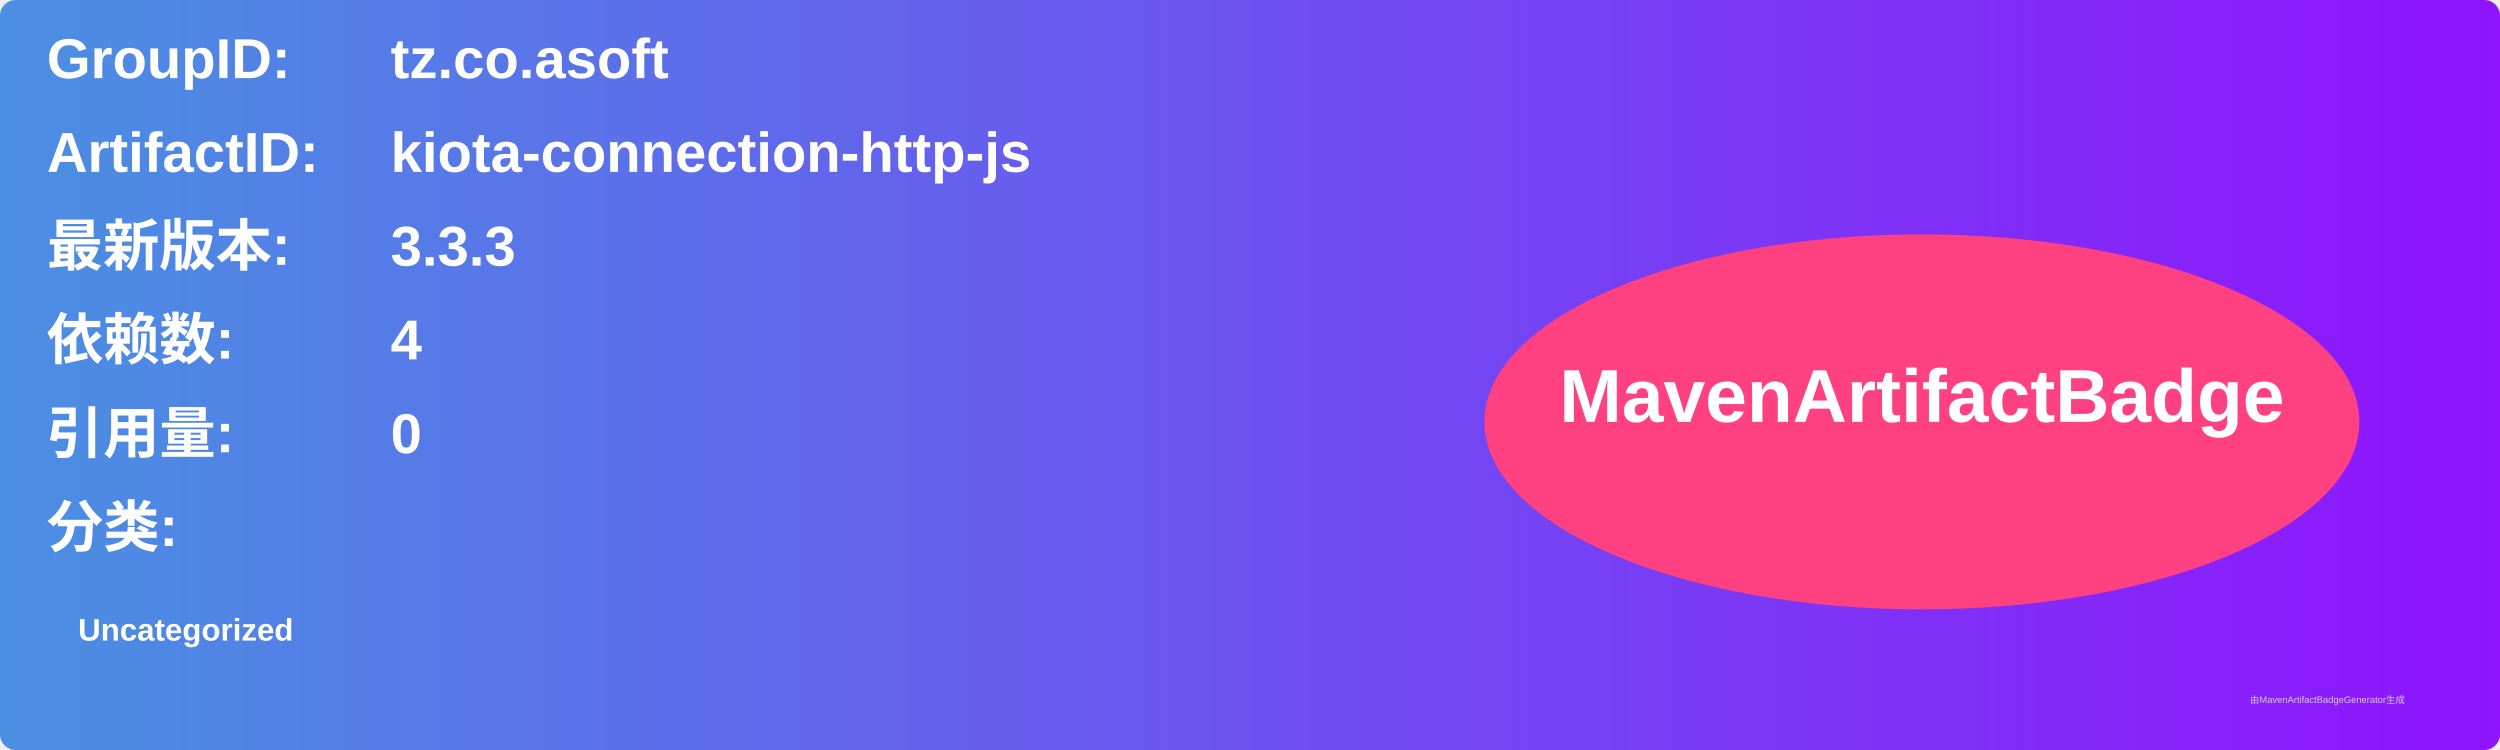
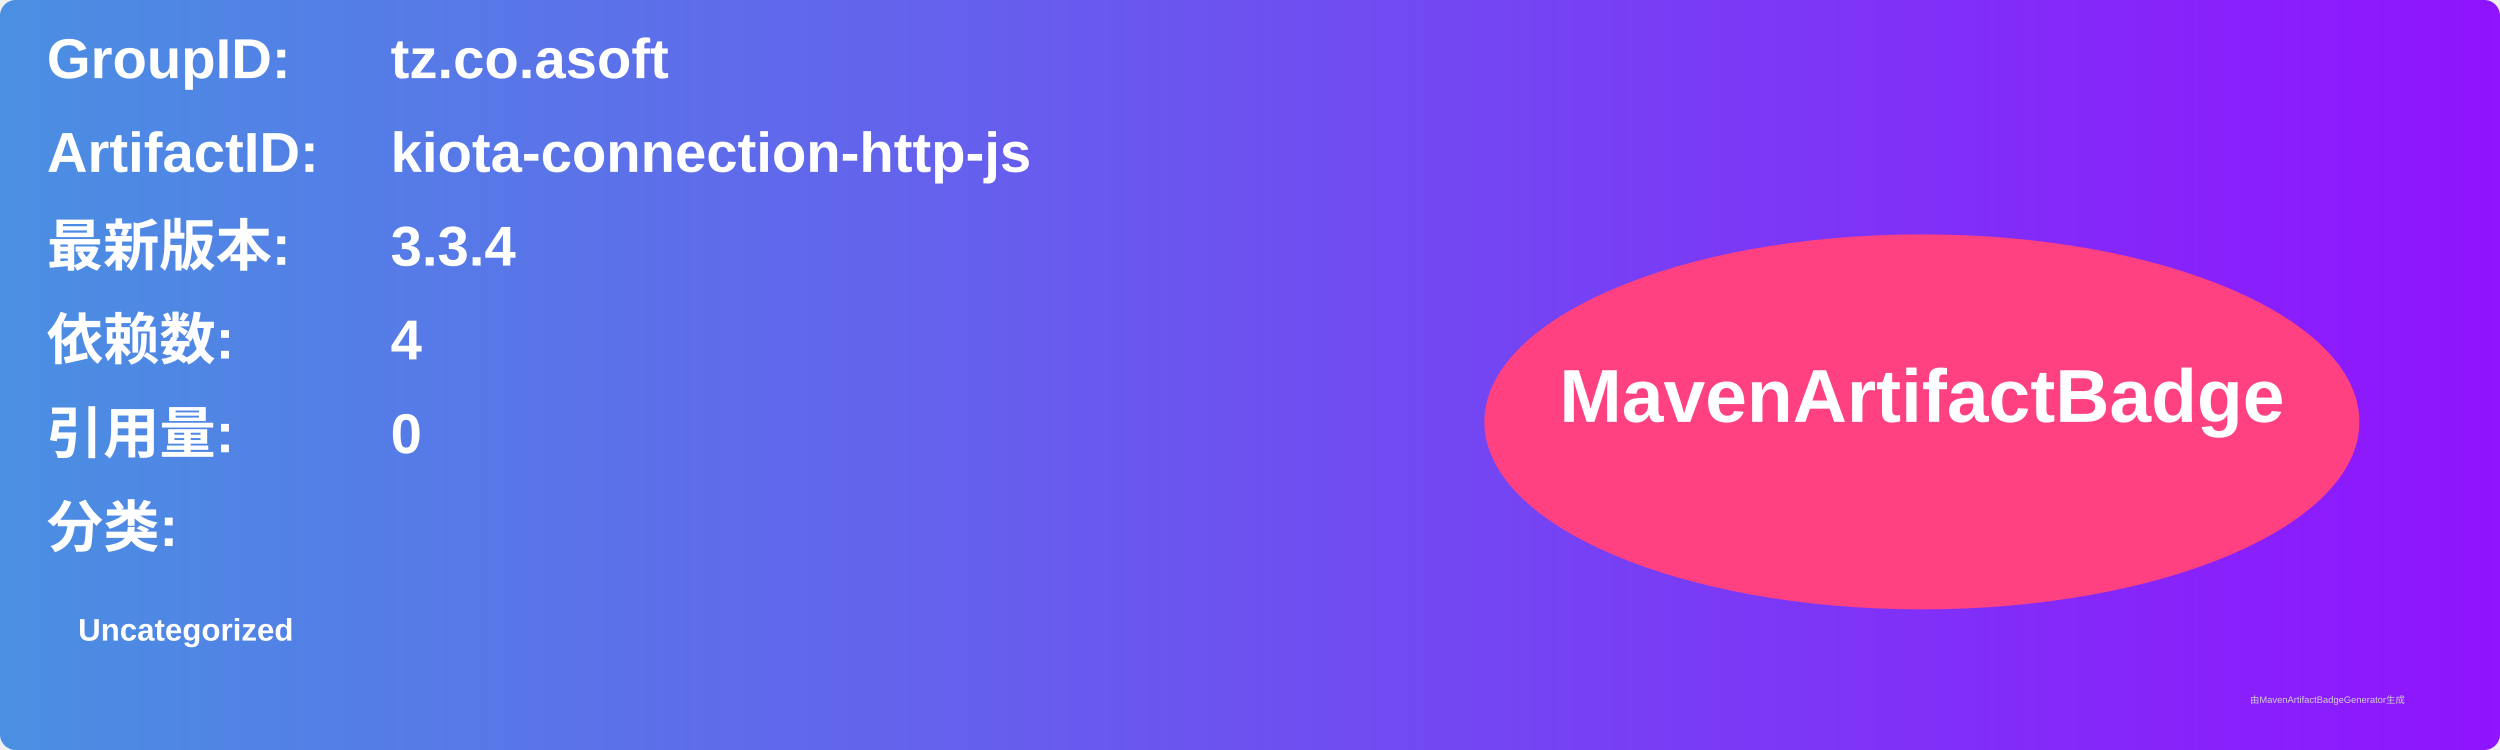
<svg xmlns="http://www.w3.org/2000/svg" width="800" height="240" viewBox="0 0 800 240">
  <linearGradient id="grad" x1="0%" y1="0%" x2="100%" y2="0%">
    <stop offset="0%" stop-color="#4a90e2" />
    <stop offset="100%" stop-color="#9013fe" />
  </linearGradient>
  <rect width="100%" height="100%" rx="5" ry="5" fill="url(#grad)" />
  <g transform="translate(15, 15)">
    <text x="0" y="10" font-family="Arial" font-size="18" fill="white" font-weight="bold" width="260">GroupID:</text>
    <text x="110" y="10" font-family="Arial" font-size="18" fill="white" font-weight="bold" width="460">tz.co.asoft</text>
    <text x="0" y="40" font-family="Arial" font-size="18" fill="white" font-weight="bold" width="260">ArtifactID:</text>
    <text x="110" y="40" font-family="Arial" font-size="18" fill="white" font-weight="bold" width="460">kiota-connection-http-js</text>
    <text x="0" y="70" font-family="Arial" font-size="18" fill="white" font-weight="bold">最新版本:</text>
    <text x="110" y="70" font-family="Arial" font-size="18" fill="white" font-weight="bold">
-       <tspan font-weight="bold">3.3.3</tspan>
+       <tspan font-weight="bold">3.3.4</tspan>
    </text>
    <text x="0" y="100" font-family="Arial" font-size="18" fill="white" font-weight="bold">依赖数: </text>
    <text x="110" y="100" font-family="Arial" font-size="18" fill="white">
      <tspan font-weight="bold">4</tspan>
    </text>
    <text x="0" y="130" font-family="Arial" font-size="18" fill="white" font-weight="bold">引用量: </text>
    <text x="110" y="130" font-family="Arial" font-size="18" fill="white">
      <tspan font-weight="bold">0</tspan>
    </text>
    <text x="0" y="160" font-family="Arial" font-size="18" fill="white" font-weight="bold">分类:</text>
    <text x="10" y="190" font-family="Arial" font-size="10" fill="white">
      <tspan font-weight="bold">Uncategorized</tspan>
    </text>
    <ellipse cx="600" cy="120" rx="140" ry="60" fill="#ff4081" />
    <text x="600" y="120" text-anchor="middle" font-family="Arial" font-size="24" fill="white" font-weight="bold">MavenArtifactBadge</text>
  </g>
  <text x="720" y="225" font-family="Arial" font-size="3" fill="#d0d0d0">由MavenArtifactBadgeGenerator生成</text>
</svg>
